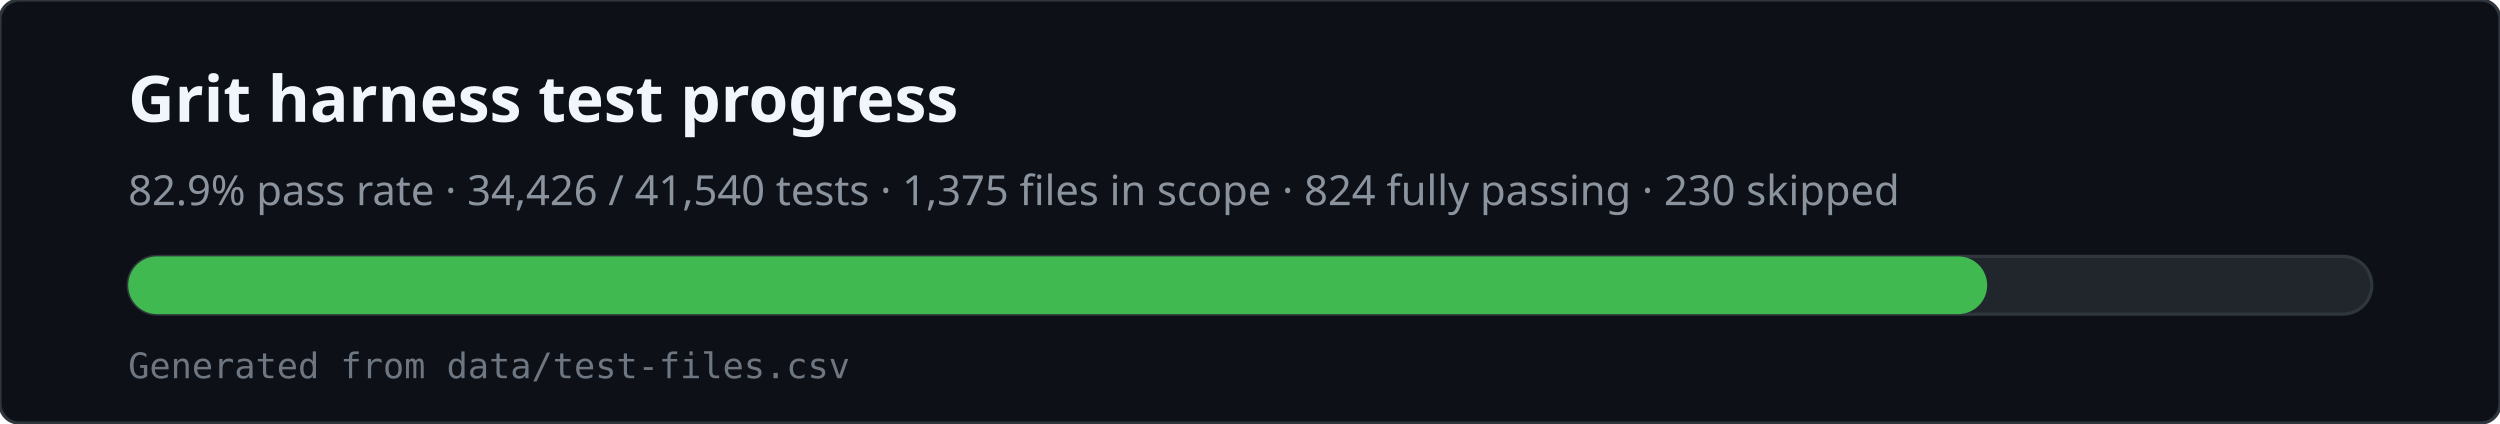
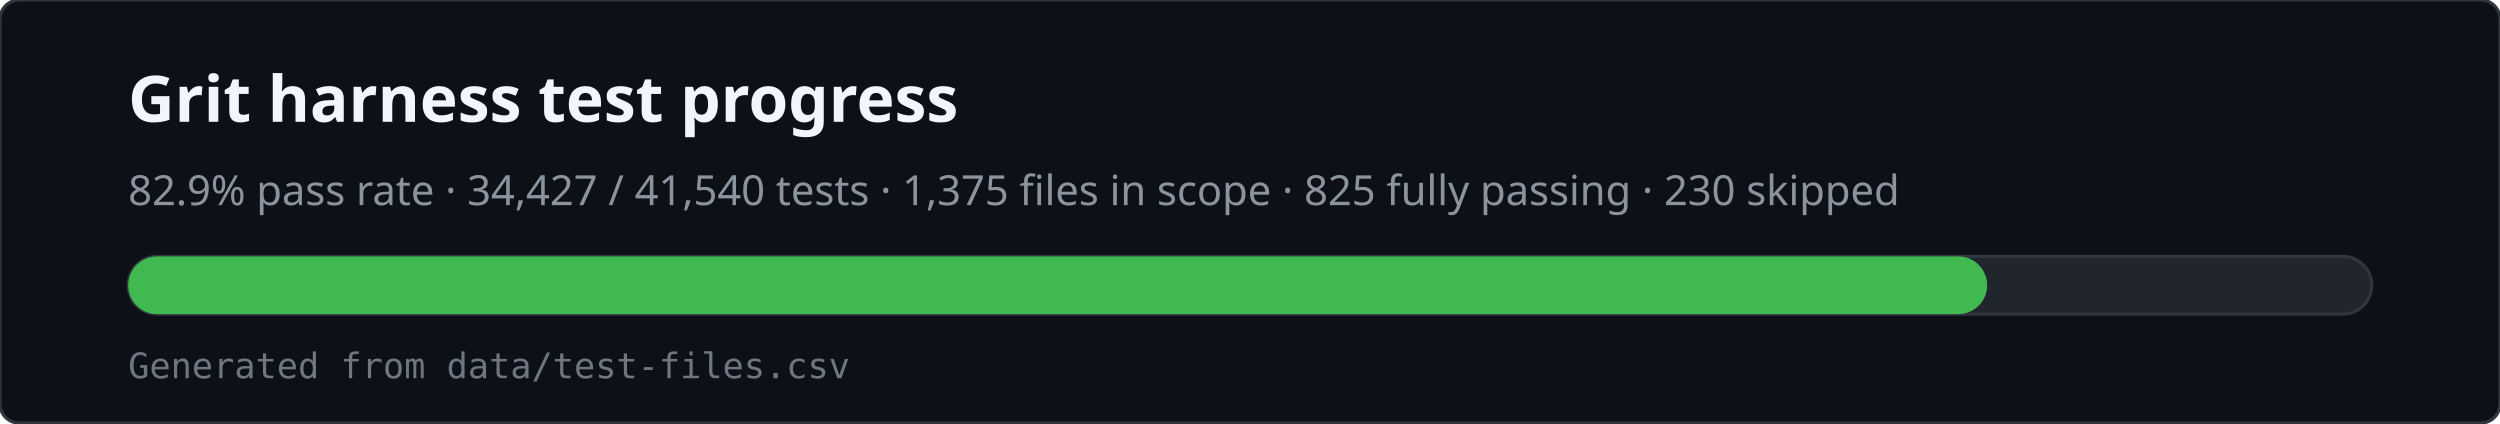
<svg xmlns="http://www.w3.org/2000/svg" viewBox="0 0 780 132" width="780" height="132" role="img" aria-labelledby="svg-title svg-desc">
  <rect x="0" y="0" width="780" height="132" rx="6" fill="#0d1117" stroke="#30363d" />
  <text x="40" y="38" fill="#f0f6fc" font-family="ui-sans-serif,system-ui,sans-serif" font-size="20" font-weight="600">Grit harness test progress</text>
-   <text x="40" y="64" fill="#8b949e" font-family="ui-sans-serif,system-ui,sans-serif" font-size="13">82.9% pass rate · 34,426 / 41,540 tests · 1,375 files in scope · 824 fully passing · 230 skipped</text>
+   <text x="40" y="64" fill="#8b949e" font-family="ui-sans-serif,system-ui,sans-serif" font-size="13">82.9% pass rate · 34,427 / 41,540 tests · 1,375 files in scope · 825 fully passing · 230 skipped</text>
  <rect x="40" y="80" width="700" height="18" rx="9" fill="#21262d" stroke="#30363d" />
  <rect x="40" y="80" width="580" height="18" rx="9" fill="#3fb950" />
  <text x="40" y="118" fill="#6e7681" font-family="ui-monospace,monospace" font-size="11">Generated from data/test-files.csv</text>
</svg>
